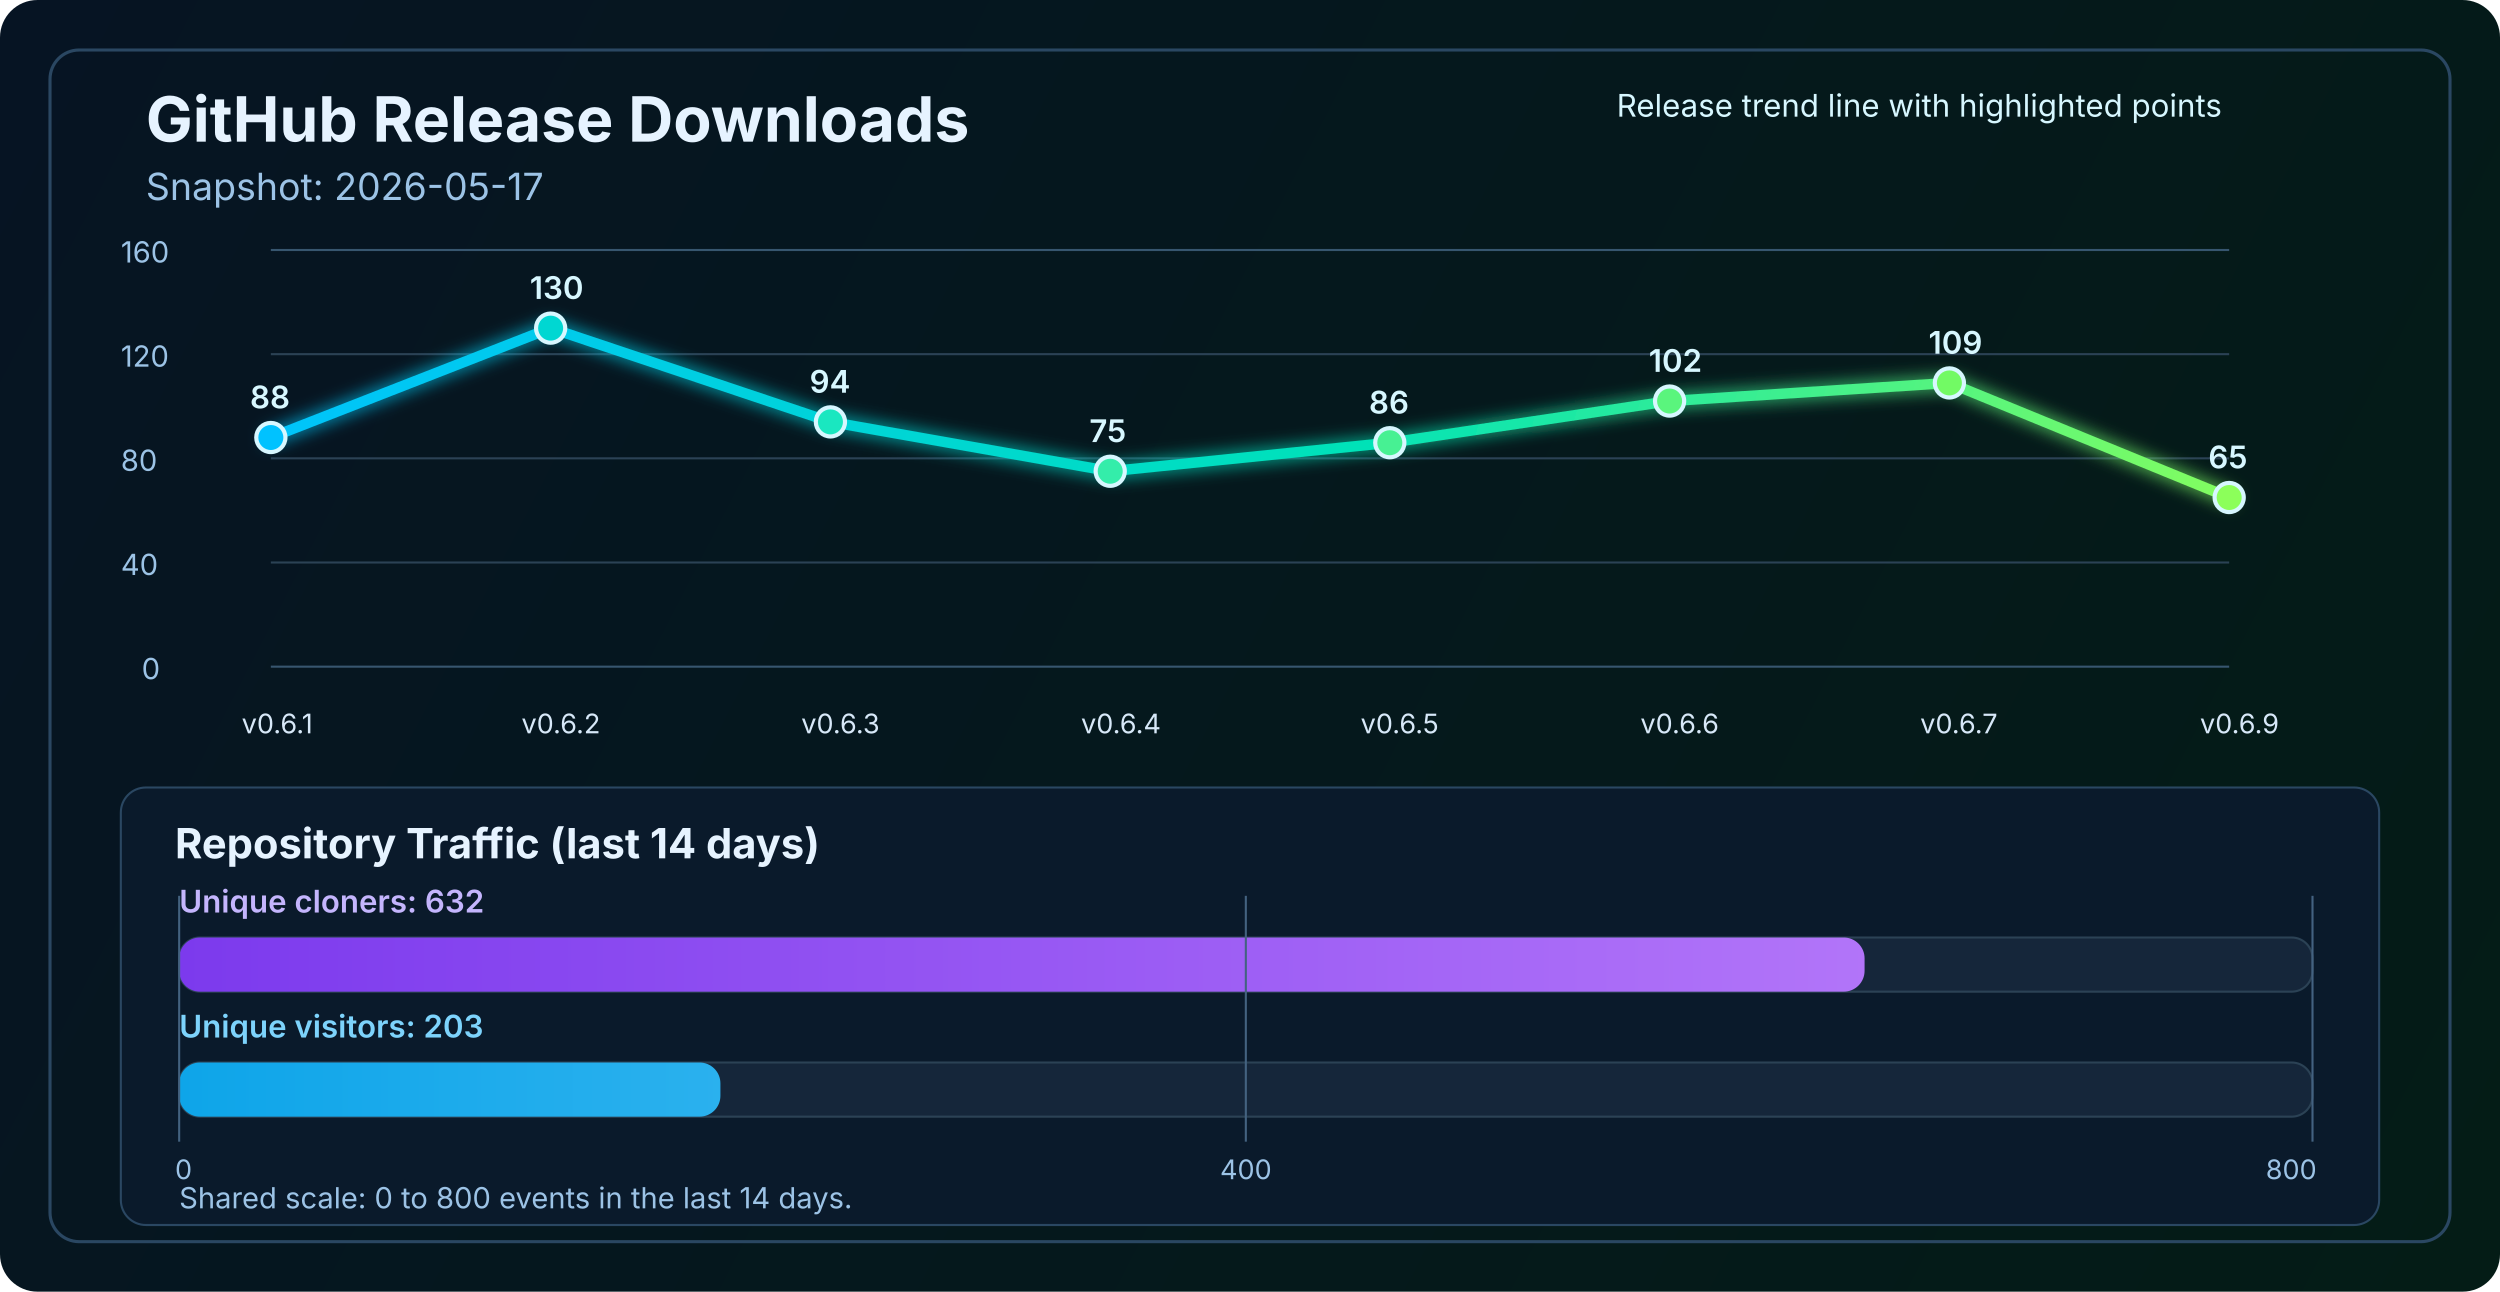
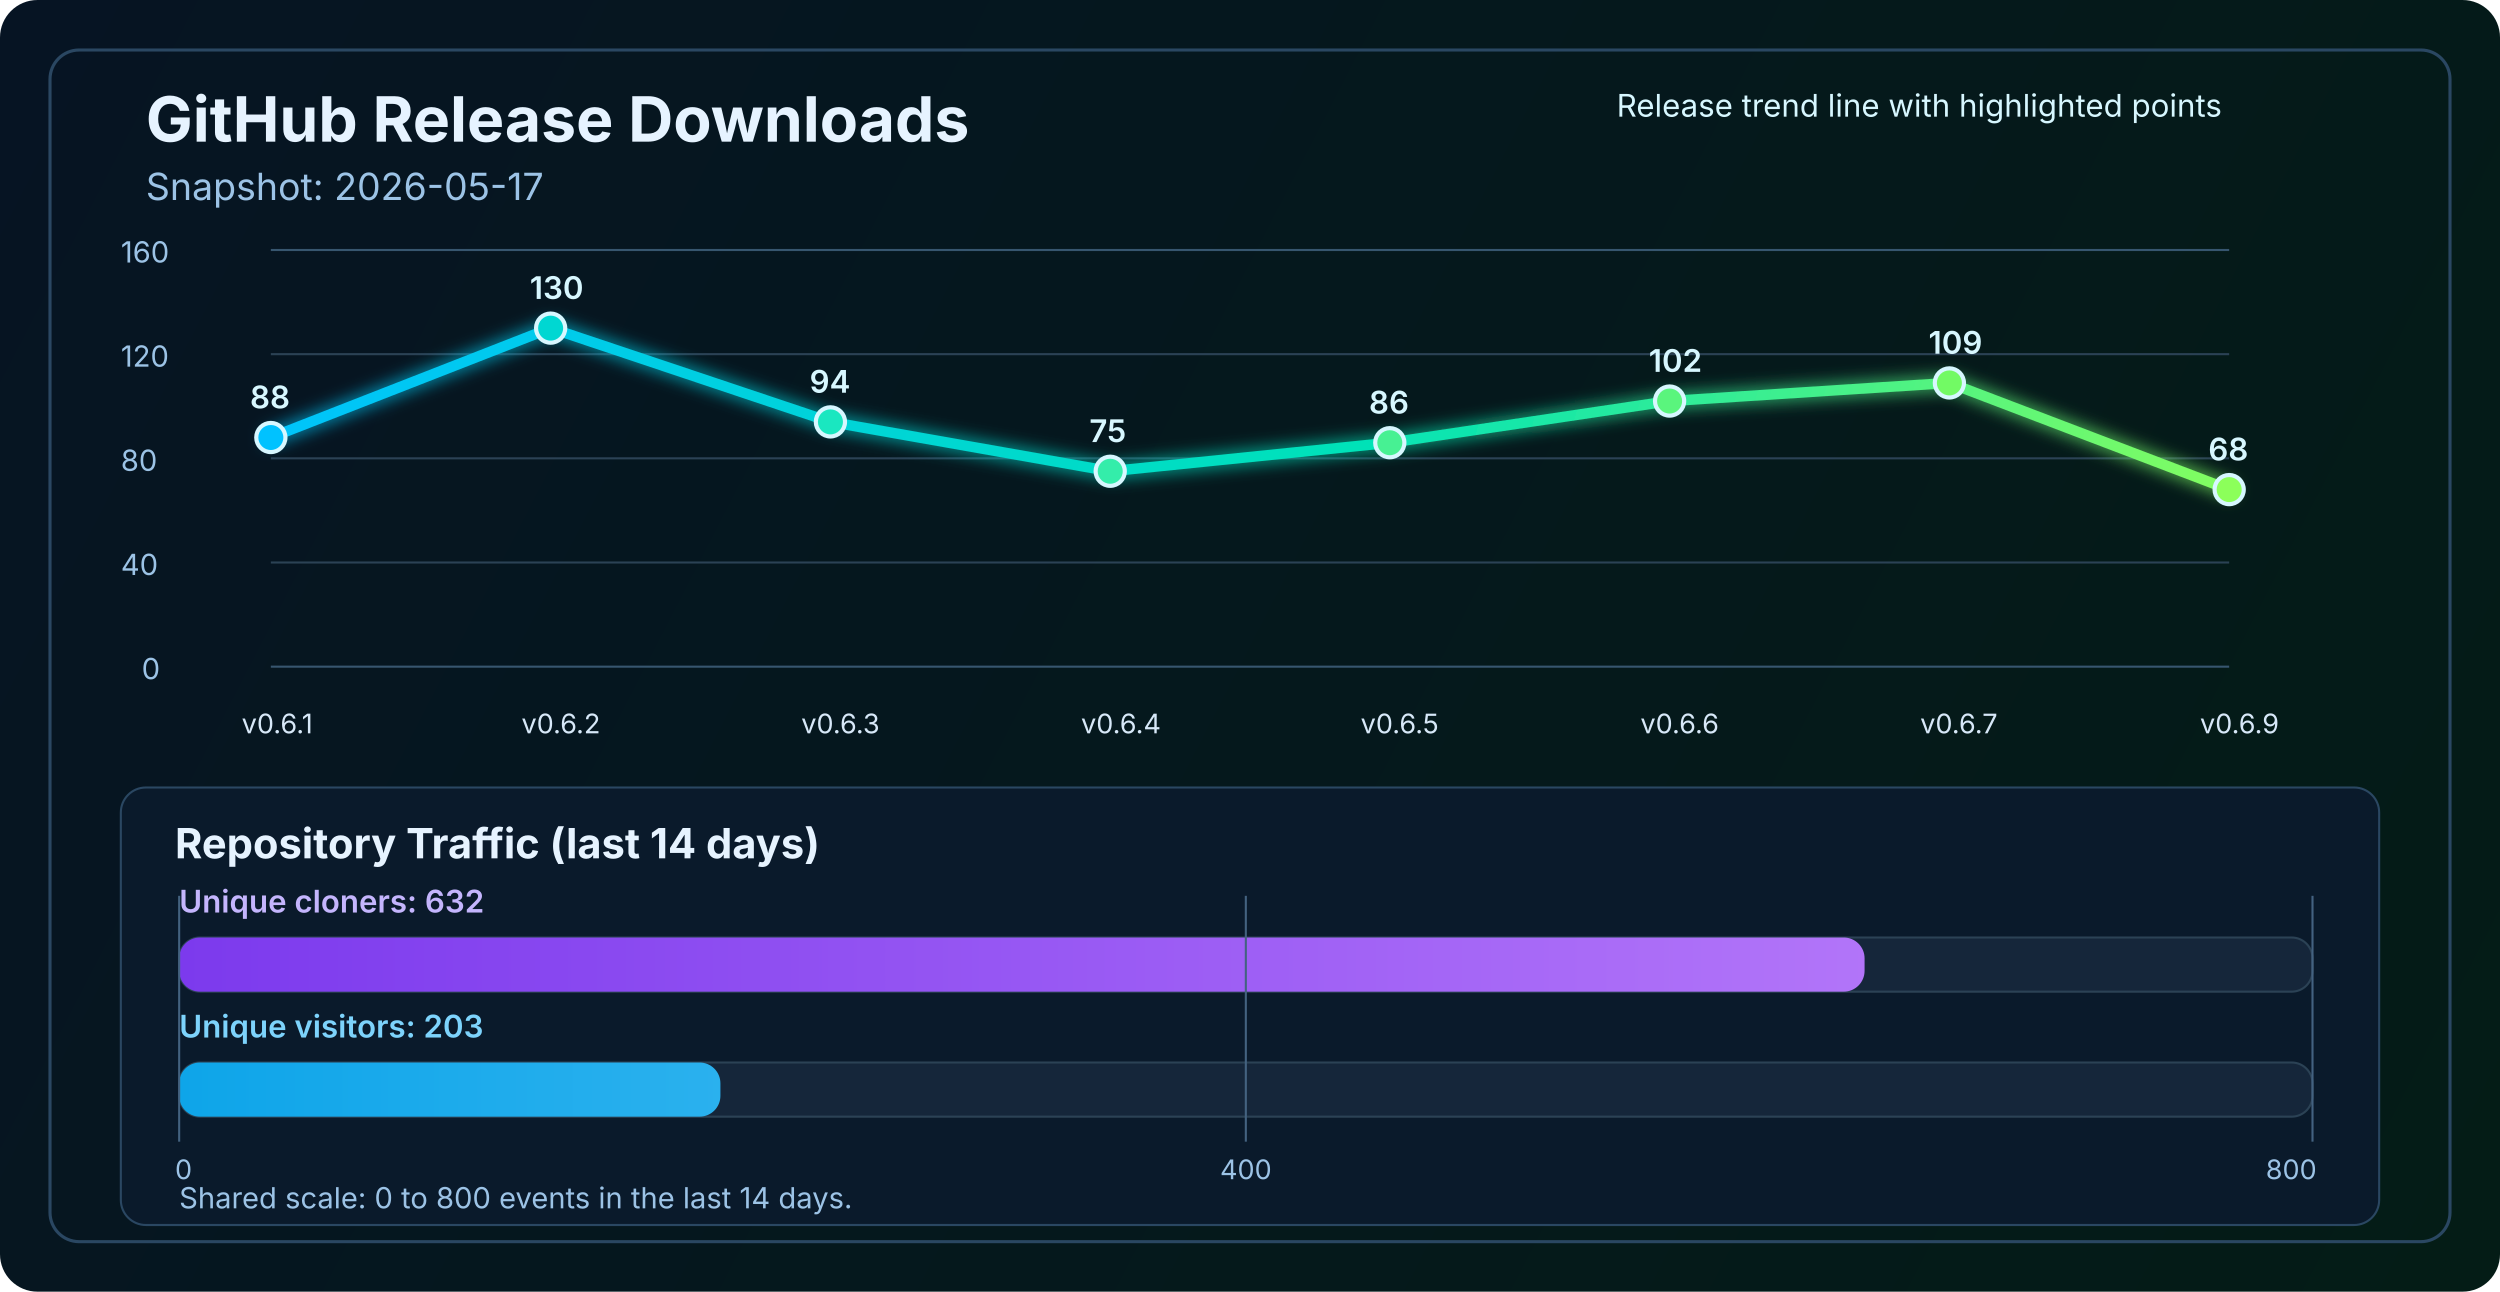
<svg xmlns="http://www.w3.org/2000/svg" width="1200" height="620" viewBox="0 0 1200 620" fill="none" role="img" aria-labelledby="title desc">
  <defs>
    <linearGradient id="bg" x1="0" y1="0" x2="1200" y2="620" gradientUnits="userSpaceOnUse">
      <stop stop-color="#061423" />
      <stop offset="1" stop-color="#041C16" />
    </linearGradient>
    <linearGradient id="line" x1="130" y1="86" x2="1070" y2="340" gradientUnits="userSpaceOnUse">
      <stop stop-color="#00C2FF" />
      <stop offset="0.55" stop-color="#00E2B8" />
      <stop offset="1" stop-color="#8CFF5A" />
    </linearGradient>
    <linearGradient id="cloneFill" x1="86" y1="450" x2="1110" y2="450" gradientUnits="userSpaceOnUse">
      <stop stop-color="#7C3AED" />
      <stop offset="1" stop-color="#C084FC" />
    </linearGradient>
    <linearGradient id="viewFill" x1="86" y1="482" x2="1110" y2="482" gradientUnits="userSpaceOnUse">
      <stop stop-color="#0EA5E9" />
      <stop offset="1" stop-color="#7DD3FC" />
    </linearGradient>
    <filter id="glow" x="-50%" y="-50%" width="200%" height="200%">
      <feGaussianBlur stdDeviation="4" result="blur" />
      <feMerge>
        <feMergeNode in="blur" />
        <feMergeNode in="SourceGraphic" />
      </feMerge>
    </filter>
  </defs>
  <rect width="1200" height="620" rx="18" fill="url(#bg)" />
  <rect x="24" y="24" width="1152" height="572" rx="14" stroke="#2A4762" stroke-width="1.5" />
  <text x="70" y="68" fill="#E6F3FF" font-size="30" font-family="SF Pro Display, -apple-system, BlinkMacSystemFont, Segoe UI, sans-serif" font-weight="700">GitHub Release Downloads</text>
  <text x="70" y="96" fill="#9CC3E6" font-size="18" font-family="SF Pro Text, -apple-system, BlinkMacSystemFont, Segoe UI, sans-serif">Snapshot: 2026-05-17</text>
  <line x1="130" y1="320.0" x2="1070" y2="320.0" stroke="#37566F" stroke-width="1" />
  <line x1="130" y1="270.0" x2="1070" y2="270.0" stroke="#2B4255" stroke-width="1" />
  <line x1="130" y1="220.0" x2="1070" y2="220.0" stroke="#2B4255" stroke-width="1" />
  <line x1="130" y1="170.0" x2="1070" y2="170.0" stroke="#2B4255" stroke-width="1" />
  <line x1="130" y1="120.0" x2="1070" y2="120.0" stroke="#37566F" stroke-width="1" />
  <text x="68" y="326.0" fill="#9CC3E6" font-size="14" font-family="SF Pro Text, -apple-system, BlinkMacSystemFont, Segoe UI, sans-serif">0</text>
  <text x="58" y="276.0" fill="#9CC3E6" font-size="14" font-family="SF Pro Text, -apple-system, BlinkMacSystemFont, Segoe UI, sans-serif">40</text>
  <text x="58" y="226.0" fill="#9CC3E6" font-size="14" font-family="SF Pro Text, -apple-system, BlinkMacSystemFont, Segoe UI, sans-serif">80</text>
  <text x="58" y="176.0" fill="#9CC3E6" font-size="14" font-family="SF Pro Text, -apple-system, BlinkMacSystemFont, Segoe UI, sans-serif">120</text>
  <text x="58" y="126.0" fill="#9CC3E6" font-size="14" font-family="SF Pro Text, -apple-system, BlinkMacSystemFont, Segoe UI, sans-serif">160</text>
-   <polyline points="130.0,210.0 264.3,157.5 398.6,202.5 532.9,226.2 667.1,212.5 801.4,192.5 935.7,183.8 1070.0,238.8" fill="none" stroke="url(#line)" stroke-width="5" stroke-linecap="round" stroke-linejoin="round" filter="url(#glow)" />
+   <polyline points="130.0,210.0 264.3,157.5 398.6,202.5 532.9,226.2 667.1,212.5 801.4,192.5 935.7,183.8 1070.0,235.0" fill="none" stroke="url(#line)" stroke-width="5" stroke-linecap="round" stroke-linejoin="round" filter="url(#glow)" />
  <circle cx="130.0" cy="210.0" r="7" fill="#00C2FF" stroke="#D7F7FF" stroke-width="2" />
  <circle cx="264.3" cy="157.5" r="7" fill="#00D7D2" stroke="#D7F7FF" stroke-width="2" />
  <circle cx="398.6" cy="202.5" r="7" fill="#1AE7C0" stroke="#D7F7FF" stroke-width="2" />
  <circle cx="532.9" cy="226.2" r="7" fill="#34EDAA" stroke="#D7F7FF" stroke-width="2" />
  <circle cx="667.1" cy="212.5" r="7" fill="#47F193" stroke="#D7F7FF" stroke-width="2" />
  <circle cx="801.4" cy="192.5" r="7" fill="#5AF57D" stroke="#D7F7FF" stroke-width="2" />
  <circle cx="935.7" cy="183.8" r="7" fill="#72FA64" stroke="#D7F7FF" stroke-width="2" />
-   <circle cx="1070.0" cy="238.8" r="7" fill="#8CFF5A" stroke="#D7F7FF" stroke-width="2" />
+   <circle cx="1070.0" cy="235.0" r="7" fill="#8CFF5A" stroke="#D7F7FF" stroke-width="2" />
  <text x="116.0" y="352" fill="#D7E8F8" font-size="13" font-family="SF Pro Text, -apple-system, BlinkMacSystemFont, Segoe UI, sans-serif">v0.6.1</text>
  <text x="250.3" y="352" fill="#D7E8F8" font-size="13" font-family="SF Pro Text, -apple-system, BlinkMacSystemFont, Segoe UI, sans-serif">v0.6.2</text>
  <text x="384.6" y="352" fill="#D7E8F8" font-size="13" font-family="SF Pro Text, -apple-system, BlinkMacSystemFont, Segoe UI, sans-serif">v0.6.3</text>
  <text x="518.9" y="352" fill="#D7E8F8" font-size="13" font-family="SF Pro Text, -apple-system, BlinkMacSystemFont, Segoe UI, sans-serif">v0.6.4</text>
  <text x="653.1" y="352" fill="#D7E8F8" font-size="13" font-family="SF Pro Text, -apple-system, BlinkMacSystemFont, Segoe UI, sans-serif">v0.6.5</text>
  <text x="787.4" y="352" fill="#D7E8F8" font-size="13" font-family="SF Pro Text, -apple-system, BlinkMacSystemFont, Segoe UI, sans-serif">v0.6.6</text>
  <text x="921.7" y="352" fill="#D7E8F8" font-size="13" font-family="SF Pro Text, -apple-system, BlinkMacSystemFont, Segoe UI, sans-serif">v0.6.7</text>
  <text x="1056.0" y="352" fill="#D7E8F8" font-size="13" font-family="SF Pro Text, -apple-system, BlinkMacSystemFont, Segoe UI, sans-serif">v0.6.9</text>
  <text x="120.0" y="196.0" fill="#D7F7FF" font-size="15" font-family="SF Pro Text, -apple-system, BlinkMacSystemFont, Segoe UI, sans-serif" font-weight="600">88</text>
  <text x="254.3" y="143.5" fill="#D7F7FF" font-size="15" font-family="SF Pro Text, -apple-system, BlinkMacSystemFont, Segoe UI, sans-serif" font-weight="600">130</text>
  <text x="388.6" y="188.5" fill="#D7F7FF" font-size="15" font-family="SF Pro Text, -apple-system, BlinkMacSystemFont, Segoe UI, sans-serif" font-weight="600">94</text>
  <text x="522.9" y="212.2" fill="#D7F7FF" font-size="15" font-family="SF Pro Text, -apple-system, BlinkMacSystemFont, Segoe UI, sans-serif" font-weight="600">75</text>
  <text x="657.1" y="198.5" fill="#D7F7FF" font-size="15" font-family="SF Pro Text, -apple-system, BlinkMacSystemFont, Segoe UI, sans-serif" font-weight="600">86</text>
  <text x="791.4" y="178.5" fill="#D7F7FF" font-size="15" font-family="SF Pro Text, -apple-system, BlinkMacSystemFont, Segoe UI, sans-serif" font-weight="600">102</text>
  <text x="925.7" y="169.8" fill="#D7F7FF" font-size="15" font-family="SF Pro Text, -apple-system, BlinkMacSystemFont, Segoe UI, sans-serif" font-weight="600">109</text>
-   <text x="1060.0" y="224.8" fill="#D7F7FF" font-size="15" font-family="SF Pro Text, -apple-system, BlinkMacSystemFont, Segoe UI, sans-serif" font-weight="600">65</text>
+   <text x="1060.0" y="221.0" fill="#D7F7FF" font-size="15" font-family="SF Pro Text, -apple-system, BlinkMacSystemFont, Segoe UI, sans-serif" font-weight="600">68</text>
  <text x="776" y="56" fill="#D7F7FF" font-size="15" font-family="SF Pro Text, -apple-system, BlinkMacSystemFont, Segoe UI, sans-serif">Release trend line with highlighted points</text>
  <rect x="58" y="378" width="1084" height="210" rx="12" fill="#0A1A2B" stroke="#2A4762" stroke-width="1" />
  <text x="84" y="412" fill="#E6F3FF" font-size="20" font-family="SF Pro Text, -apple-system, BlinkMacSystemFont, Segoe UI, sans-serif" font-weight="700">Repository Traffic (last 14 days)</text>
  <text x="86" y="438" fill="#C4B5FD" font-size="15" font-family="SF Pro Text, -apple-system, BlinkMacSystemFont, Segoe UI, sans-serif" font-weight="600">Unique cloners: 632</text>
  <rect x="86" y="450" width="1024" height="26" rx="10" fill="#15263A" stroke="#2B4255" stroke-width="1" />
  <rect x="86" y="450" width="809.0" height="26" rx="10" fill="url(#cloneFill)" />
  <text x="86" y="498" fill="#7DD3FC" font-size="15" font-family="SF Pro Text, -apple-system, BlinkMacSystemFont, Segoe UI, sans-serif" font-weight="600">Unique visitors: 203</text>
  <rect x="86" y="510" width="1024" height="26" rx="10" fill="#15263A" stroke="#2B4255" stroke-width="1" />
  <rect x="86" y="510" width="259.8" height="26" rx="10" fill="url(#viewFill)" />
  <line x1="86" y1="430" x2="86" y2="548" stroke="#436280" stroke-width="1" />
  <line x1="598.0" y1="430" x2="598.0" y2="548" stroke="#436280" stroke-width="1" />
  <line x1="1110" y1="430" x2="1110" y2="548" stroke="#436280" stroke-width="1" />
  <text x="84" y="566" text-anchor="start" fill="#9CC3E6" font-size="13" font-family="SF Pro Text, -apple-system, BlinkMacSystemFont, Segoe UI, sans-serif">0</text>
  <text x="598.0" y="566" text-anchor="middle" fill="#9CC3E6" font-size="13" font-family="SF Pro Text, -apple-system, BlinkMacSystemFont, Segoe UI, sans-serif">400</text>
  <text x="1112" y="566" text-anchor="end" fill="#9CC3E6" font-size="13" font-family="SF Pro Text, -apple-system, BlinkMacSystemFont, Segoe UI, sans-serif">800</text>
  <text x="86" y="580" fill="#9CC3E6" font-size="14" font-family="SF Pro Text, -apple-system, BlinkMacSystemFont, Segoe UI, sans-serif">Shared scale: 0 to 800 events in the last 14 days.</text>
</svg>
